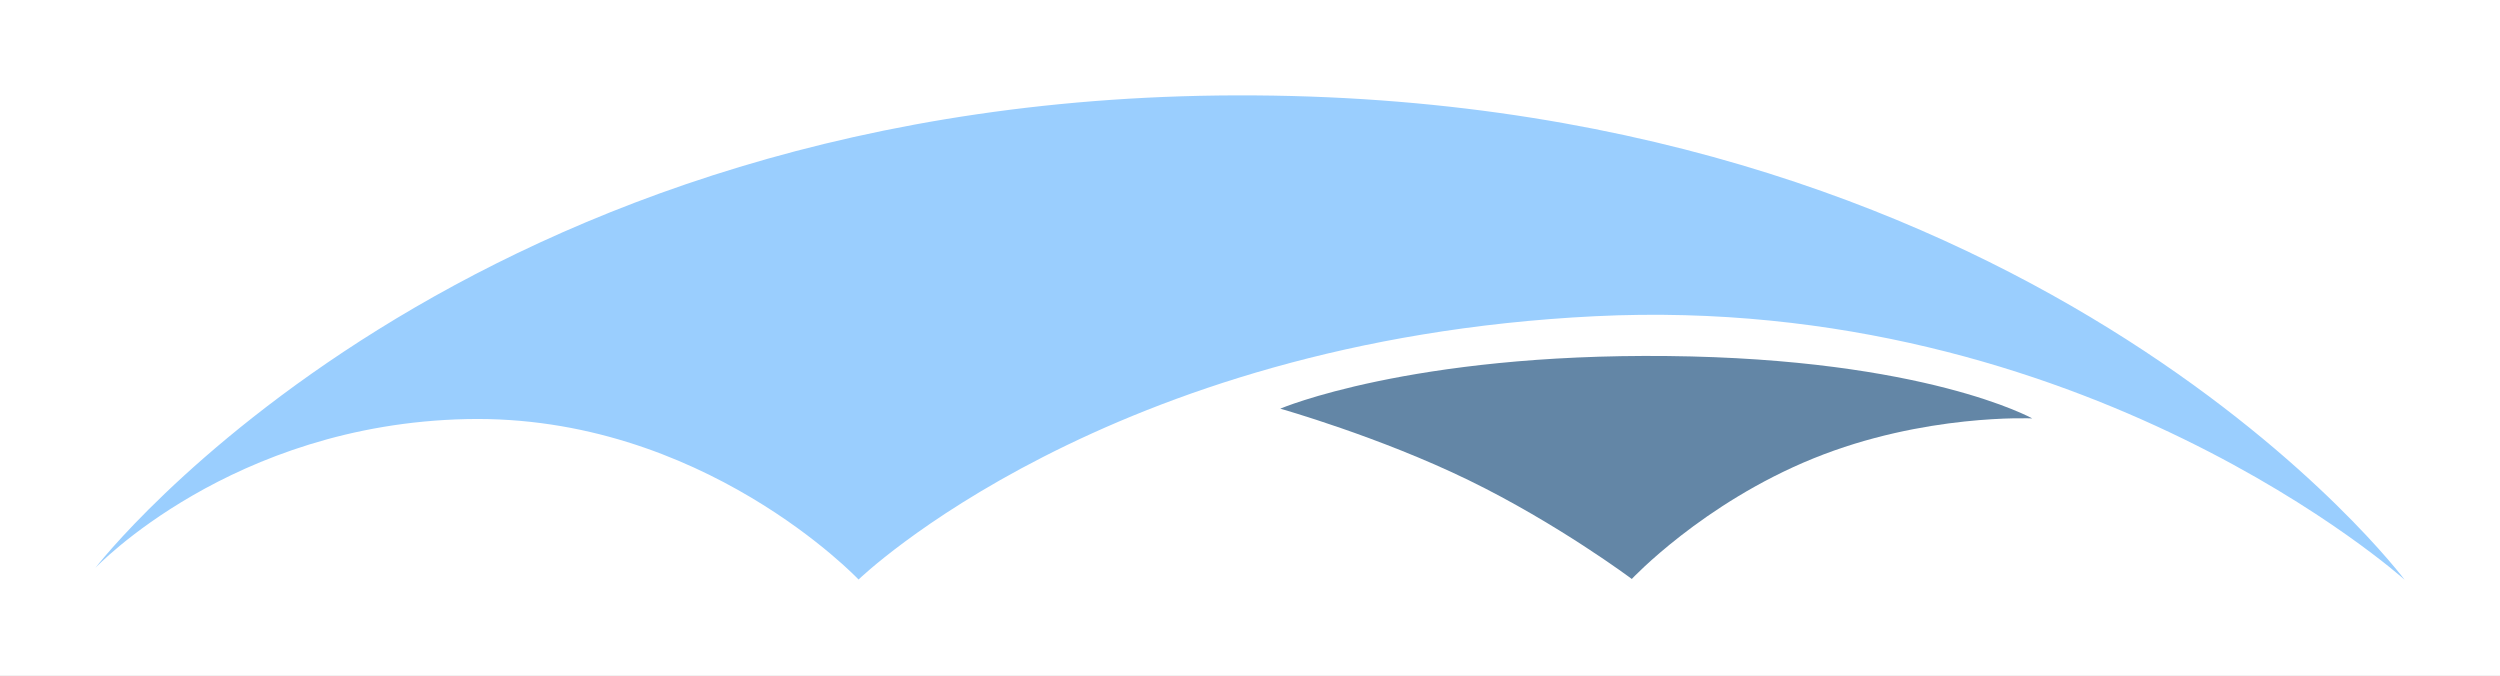
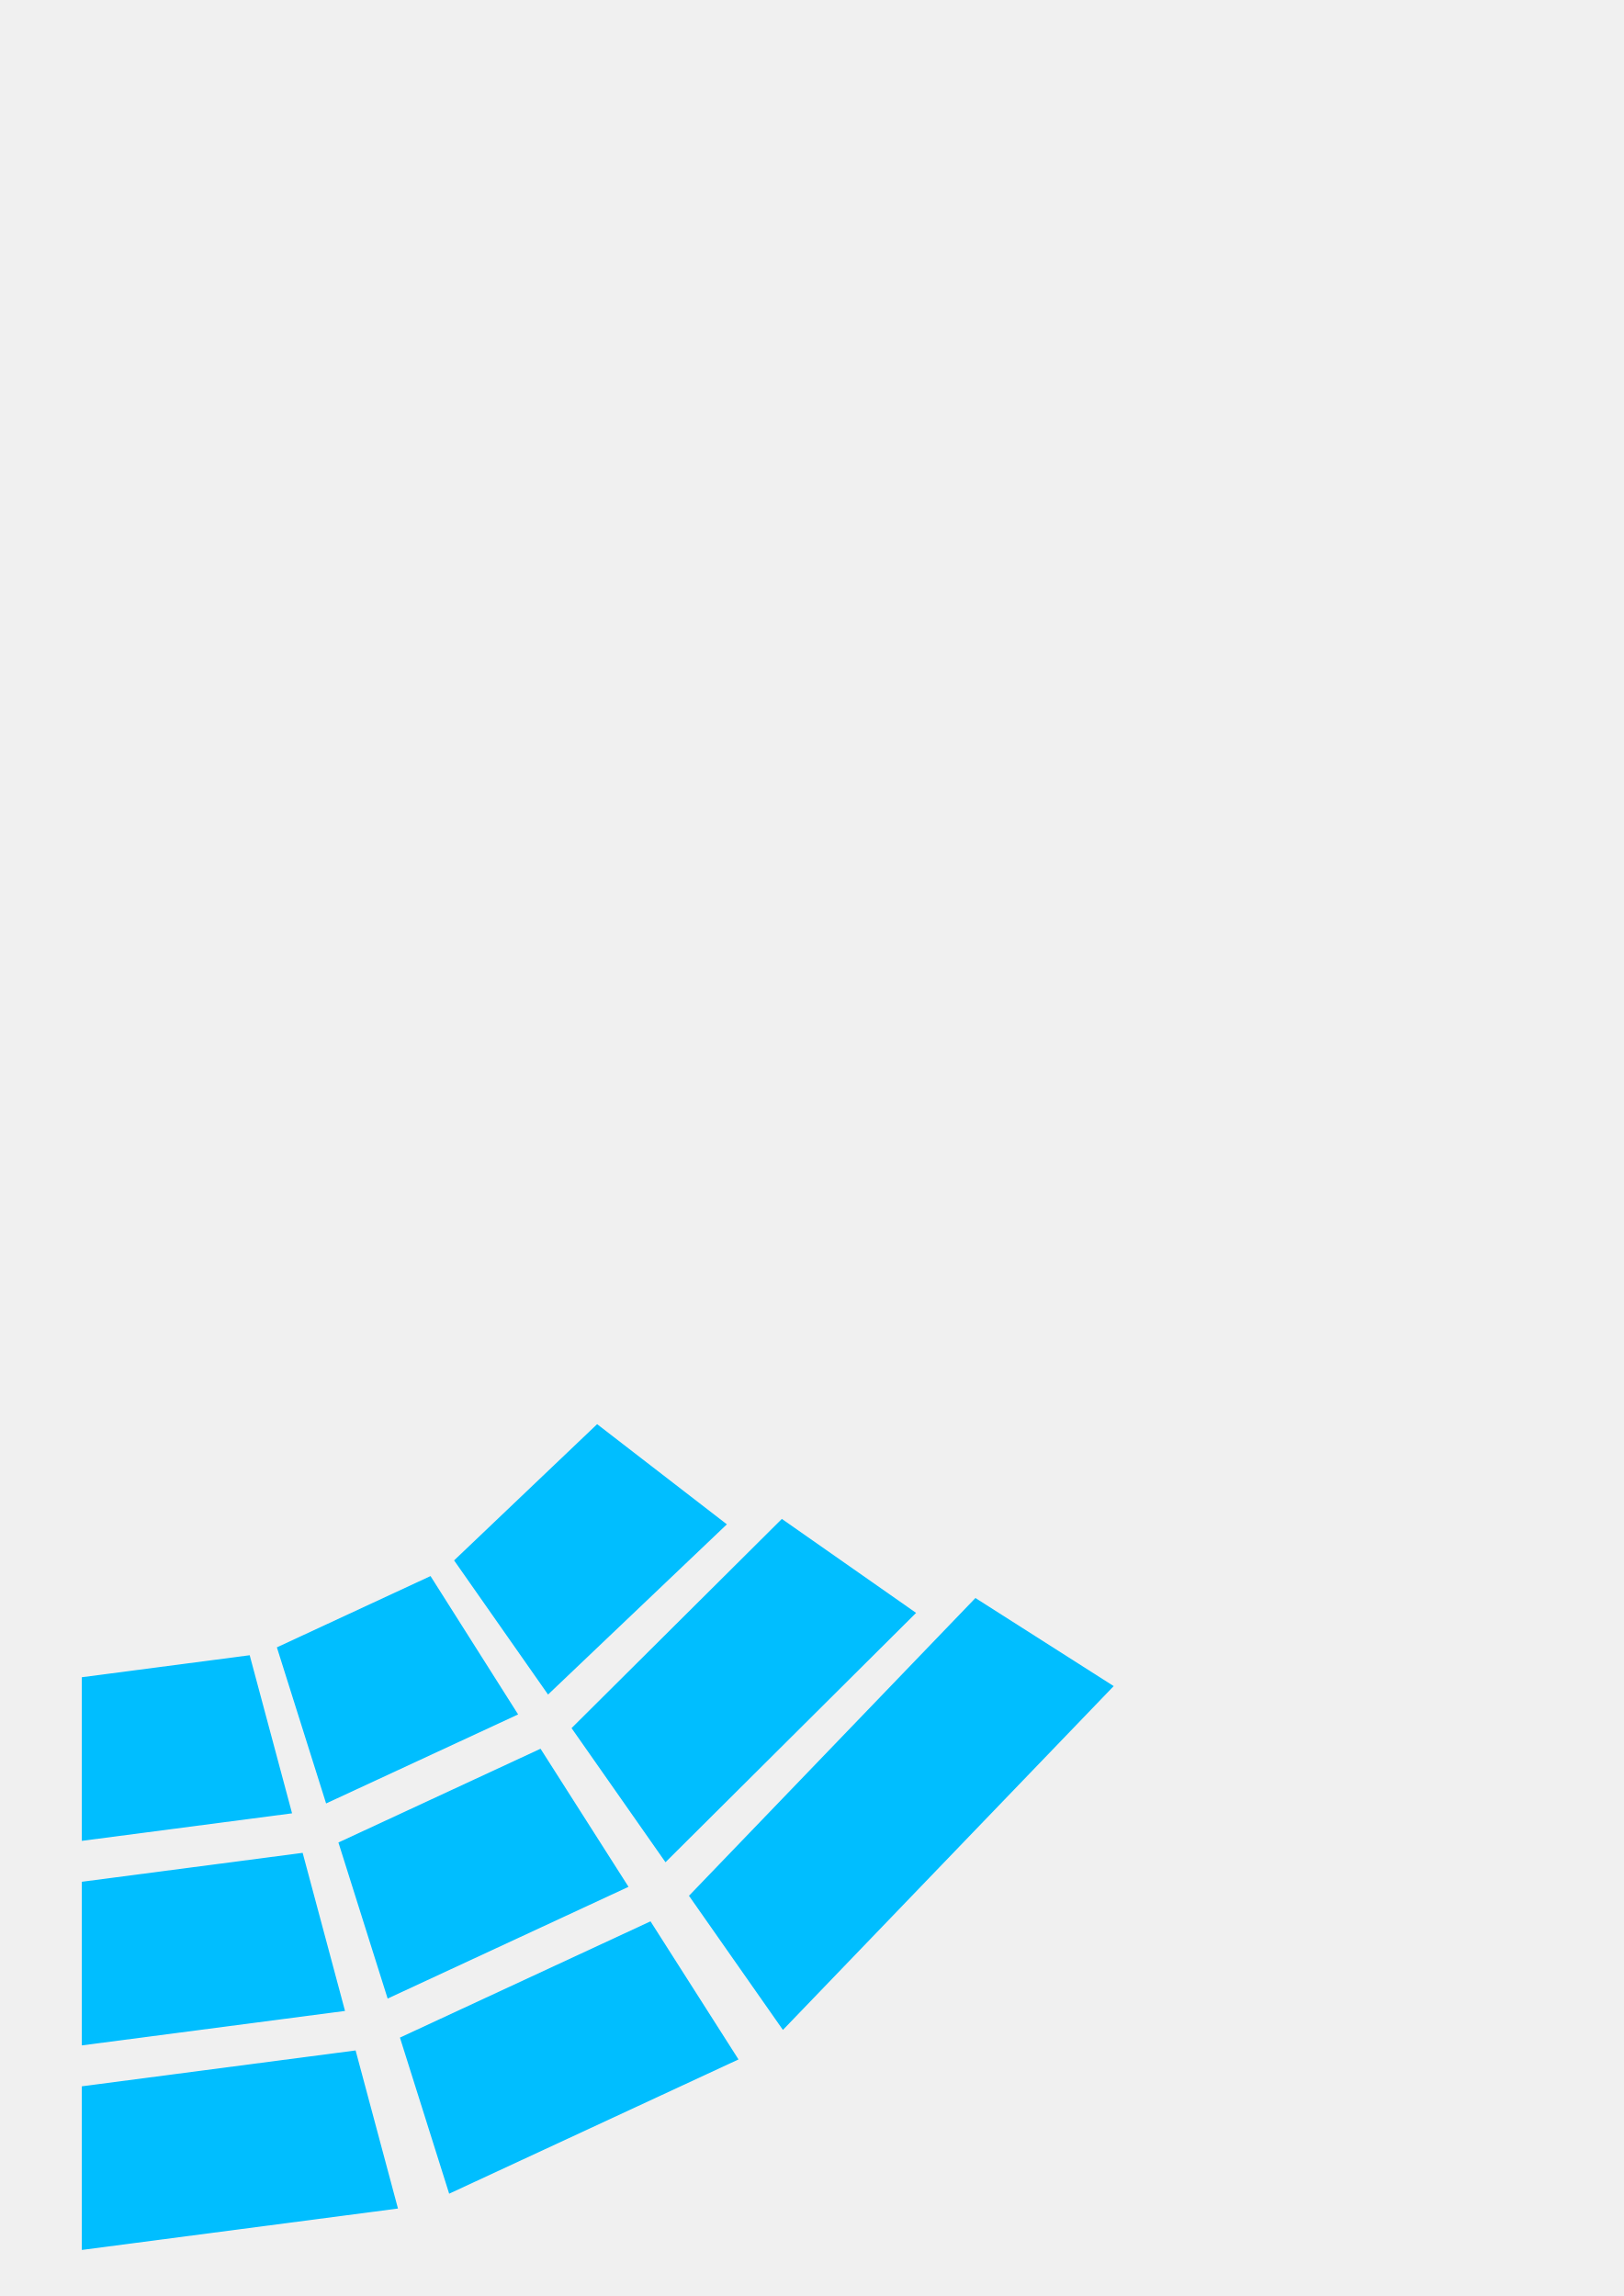
- <svg xmlns="http://www.w3.org/2000/svg" width="104.86mm" height="28.318mm" viewBox="0 0 371.552 100.339" id="svg2" version="1.1">
-   <defs id="defs4" />
-   <g id="layer2" style="display:inline">
-     <rect style="fill:#ffffff;stroke-width:3.543" id="rect848" width="371.552" height="100.339" x="-3.521" y="64.606" transform="translate(3.521224,-64.60602)" />
+ <svg xmlns="http://www.w3.org/2000/svg" width="210mm" height="297mm" viewBox="0 0 210 297" version="1.1" id="svg5">
+   <defs id="defs2" />
+   <g id="layer1">
+     <path id="path3025" style="fill:#00beff;stroke-width:0.23" d="M 45.993,265.236 10.583,269.875 v 21.167 l 40.889,-5.357 z" />
+     <path id="path3025-0" style="fill:#00beff;stroke-width:0.23" d="m 39.144,239.676 -28.561,3.741 v 21.167 l 34.04,-4.459 z" />
+     <path id="path3025-0-6" style="fill:#00beff;stroke-width:0.23" d="m 32.295,214.114 -21.712,2.844 V 238.125 l 27.191,-3.562 z" />
+     <path id="path3025-0-6-8-6-5-8" style="fill:#00beff;stroke-width:0.23" d="m 77.229,184.224 -18.499,17.622 12.151,17.353 23.128,-22.019 z" />
+     <path id="path3025-0-6-8-6-5-8-28" style="fill:#00beff;stroke-width:0.23" d="m 69.909,226.208 -26.14,12.127 6.366,20.191 31.154,-14.456 z" />
+     <path id="path3025-0-6-8-6-5-8-0" style="fill:#00beff;stroke-width:0.23" d="m 84.133,248.535 -32.407,15.038 6.366,20.192 37.422,-17.365 z" />
+     <path id="path3025-0-6-8-6-5-8-9" style="fill:#00beff;stroke-width:0.23" d="m 126.155,206.713 -37.048,38.516 12.151,17.353 42.781,-44.476 z" />
+     <path id="path3025-0-6-8-6-5-8-6" style="fill:#00beff;stroke-width:0.23" d="m 101.12,196.48 -27.199,27.061 12.149,17.35 32.412,-32.255 z" />
+     <path id="path3025-0-6-8-6-5-8-2" style="fill:#00beff;stroke-width:0.23" d="m 55.681,203.874 -19.871,9.22 6.366,20.192 24.835,-11.515 z" />
  </g>
-   <g id="layer1" transform="translate(3.521224,-64.60602)">
-     <g id="g8343" transform="translate(0.2343749,0.4687525)">
-       <path style="fill:#6386a6;fill-opacity:1;stroke:none;stroke-width:0.094;stroke-linecap:butt;stroke-linejoin:miter;stroke-miterlimit:4;stroke-dasharray:none;stroke-opacity:1" d="m 186.517,124.873 c 0,0 19.288,-8.226 57.594,-7.822 38.306,0.404 54.17,9.272 54.17,9.272 0,0 -16.041,-0.754 -32.525,5.942 -16.484,6.696 -26.993,17.919 -26.993,17.919 0,0 -10.998,-8.234 -24.278,-14.698 -13.28,-6.465 -27.968,-10.613 -27.968,-10.613 z" id="path1000" />
-       <path style="fill:#9acefe;fill-opacity:1;stroke:none;stroke-width:0.094;stroke-linecap:butt;stroke-linejoin:miter;stroke-miterlimit:4;stroke-dasharray:none;stroke-opacity:1" d="m 10.418,148.538 c 0,0 54.591,-71.009 172.313,-70.221 117.722,0.789 170.893,71.986 170.893,71.986 0,0 -47.545,-42.755 -120.322,-39.17 -72.778,3.585 -109.457,39.133 -109.457,39.133 0,0 -23.265,-24.597 -58.246,-23.843 -34.981,0.753 -55.18,22.115 -55.18,22.115 z" id="path6375" />
-     </g>
+   <g id="layer2" style="display:none">
+     <path style="fill:none;stroke:#000000;stroke-width:0.065;stroke-linecap:round;stroke-linejoin:round;stroke-opacity:1" id="path810" d="M 126.305,17.651 A 163.656,163.248 0 0 1 161.781,195.558 163.656,163.248 0 0 1 10.583,296.333 v -163.248 z" />
+     <path style="fill:none;stroke:#000000;stroke-width:0.065;stroke-linecap:round;stroke-linejoin:round;stroke-opacity:1" id="path810-2" d="M 122.555,21.392 A 158.352,157.957 0 0 1 156.881,193.532 158.352,157.957 0 0 1 10.583,291.042 V 133.085 Z" />
+     <path style="fill:none;stroke:#000000;stroke-width:0.065;stroke-linecap:round;stroke-linejoin:round;stroke-opacity:1" id="path810-2-7" d="M 107.55,36.36 A 137.132,136.79 0 0 1 137.276,185.432 137.132,136.79 0 0 1 10.583,269.875 V 133.085 Z" />
+     <path style="fill:none;stroke:#000000;stroke-width:0.065;stroke-linecap:round;stroke-linejoin:round;stroke-opacity:1" id="path810-2-7-2" d="M 103.8,40.099 A 131.829,131.5 0 0 1 132.377,183.406 131.829,131.5 0 0 1 10.583,264.583 V 133.083 Z" />
+     <path style="fill:none;stroke:#000000;stroke-width:0.065;stroke-linecap:round;stroke-linejoin:round;stroke-opacity:1" id="path810-2-7-2-9" d="M 88.809,55.033 A 110.628,110.352 0 0 1 112.79,175.294 110.628,110.352 0 0 1 10.583,243.417 v -110.352 z" />
+     <path style="fill:none;stroke:#000000;stroke-width:0.065;stroke-linecap:round;stroke-linejoin:round;stroke-opacity:1" id="path810-2-7-2-9-3" d="M 85.044,58.81 A 105.303,105.04 0 0 1 107.87,173.282 105.303,105.04 0 0 1 10.583,238.125 v -105.04 z" />
+     <path style="fill:none;stroke:#000000;stroke-width:0.065;stroke-linecap:round;stroke-linejoin:round;stroke-opacity:1" id="path810-2-7-2-9-3-8" d="m 70.039,73.777 a 84.083,83.874 0 0 1 18.227,91.405 84.083,83.874 0 0 1 -77.683,51.777 v -83.874 z" />
  </g>
</svg>
